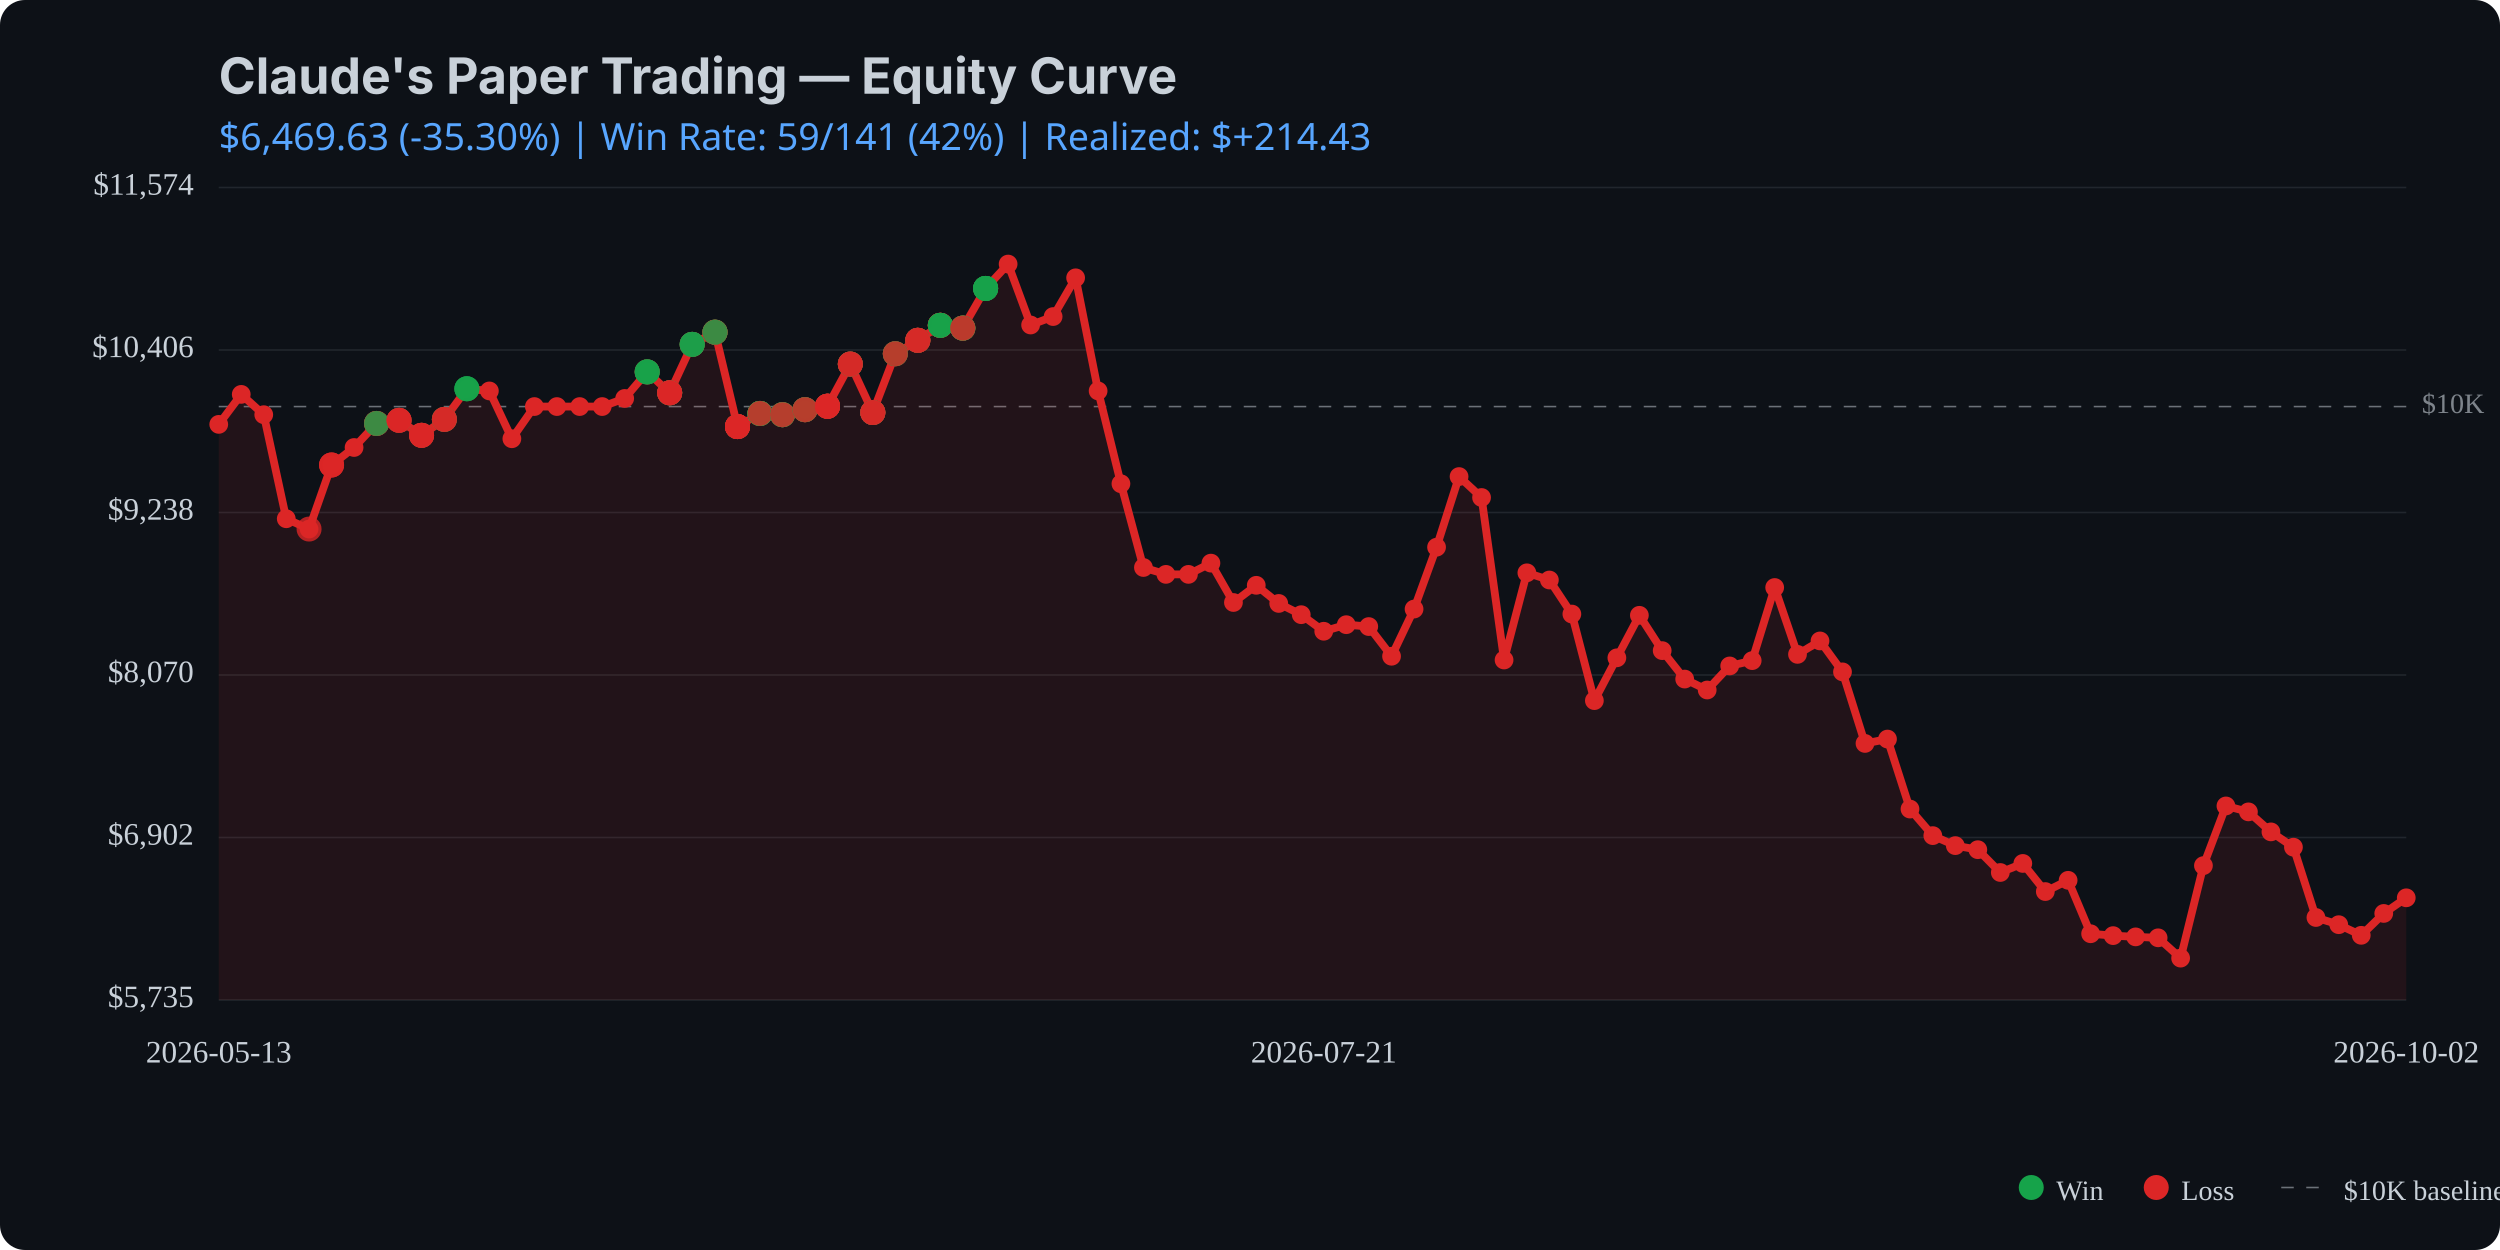
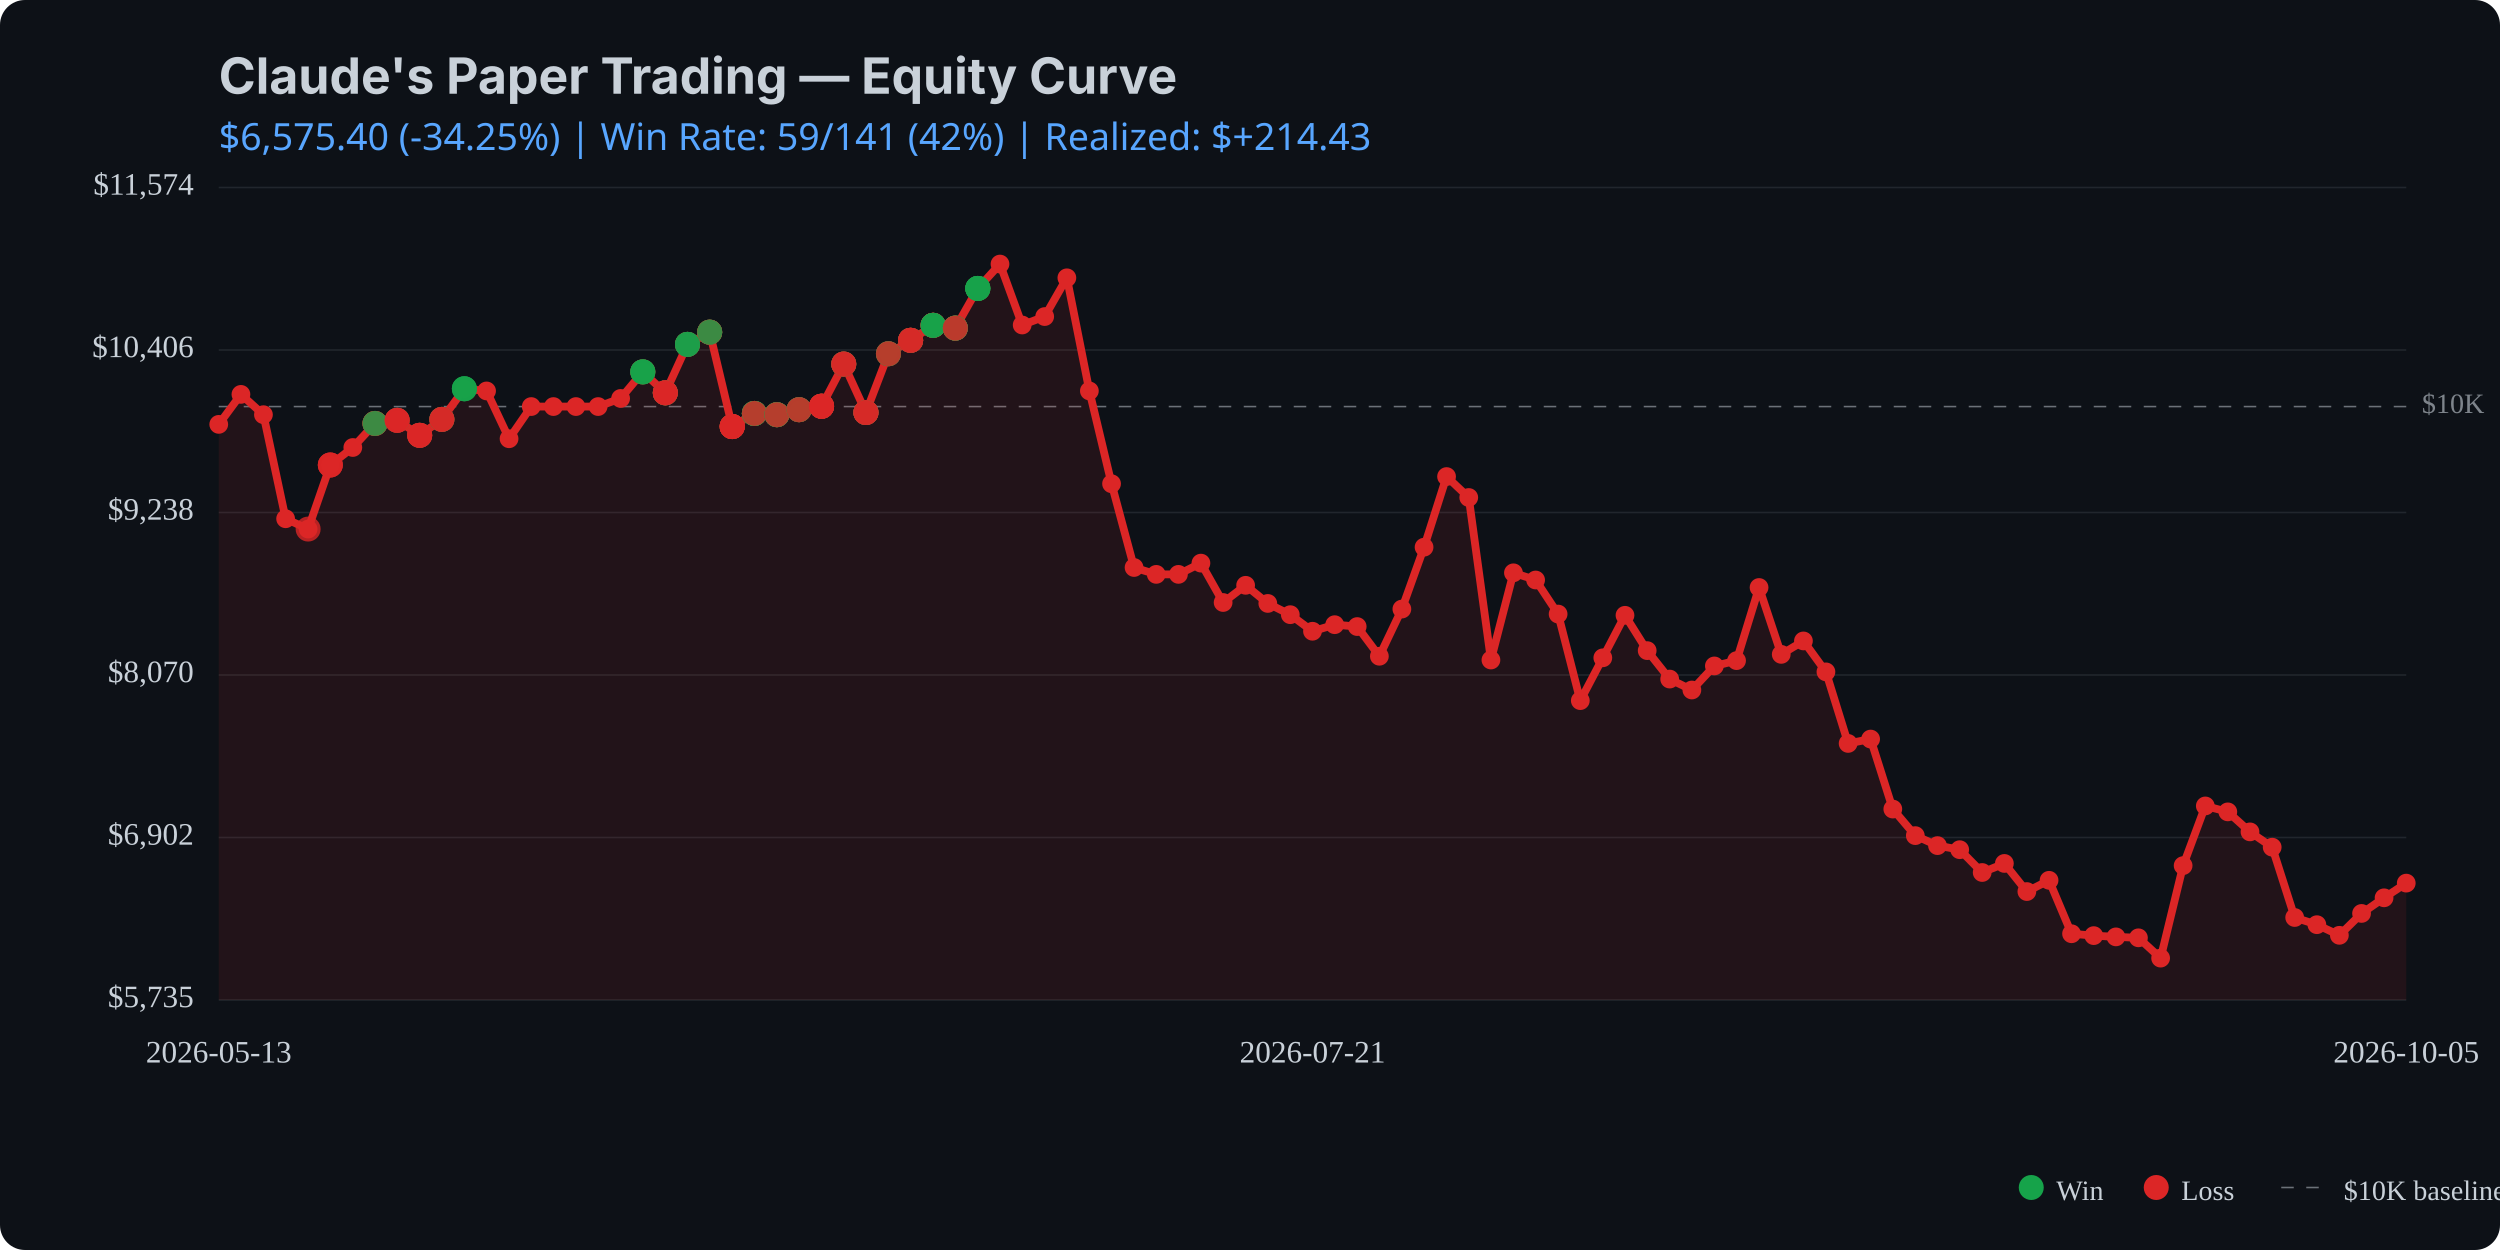
<svg xmlns="http://www.w3.org/2000/svg" viewBox="0 0 800 400" width="800" height="400">
  <rect width="800" height="400" fill="#0d1117" rx="8" />
  <text x="70" y="30" fill="#c9d1d9" font-family="system-ui, -apple-system, sans-serif" font-size="16" font-weight="bold">Claude's Paper Trading — Equity Curve</text>
  <text x="70" y="48" fill="#58a6ff" font-family="system-ui, sans-serif" font-size="12">
-     $6,469.63 (-35.30%) | Win Rate: 59/141 (42%) | Realized: $+214.43
+     $6,575.40 (-34.25%) | Win Rate: 59/141 (42%) | Realized: $+214.43
  </text>
  <line x1="70" y1="320.0" x2="770" y2="320.0" stroke="#21262d" stroke-width="0.5" />
  <line x1="70" y1="268.0" x2="770" y2="268.0" stroke="#21262d" stroke-width="0.5" />
  <line x1="70" y1="216.0" x2="770" y2="216.0" stroke="#21262d" stroke-width="0.5" />
  <line x1="70" y1="164.0" x2="770" y2="164.0" stroke="#21262d" stroke-width="0.5" />
  <line x1="70" y1="112.0" x2="770" y2="112.0" stroke="#21262d" stroke-width="0.5" />
  <line x1="70" y1="60.0" x2="770" y2="60.0" stroke="#21262d" stroke-width="0.5" />
  <line x1="70" y1="130.1" x2="770" y2="130.1" stroke="#c9d1d9" stroke-width="0.5" stroke-dasharray="4,4" opacity="0.5" />
  <text x="775" y="130.1" fill="#c9d1d9" font-size="9" opacity="0.6" dominant-baseline="middle">$10K</text>
-   <path d="M 70.0 135.8 L 77.2 126.2 L 84.4 132.7 L 91.6 166.0 L 98.9 169.3 L 106.1 148.8 L 113.3 143.2 L 120.5 135.5 L 127.7 134.5 L 134.9 139.3 L 142.2 134.2 L 149.4 124.4 L 156.6 125.1 L 163.8 140.4 L 171.0 130.1 L 178.2 130.1 L 185.5 130.1 L 192.7 130.1 L 199.9 127.5 L 207.1 119.0 L 214.3 125.7 L 221.5 110.2 L 228.8 106.3 L 236.0 136.5 L 243.2 132.3 L 250.4 132.7 L 257.6 131.1 L 264.8 130.0 L 272.1 116.5 L 279.3 132.0 L 286.5 113.2 L 293.7 108.9 L 300.9 104.1 L 308.1 105.0 L 315.4 92.3 L 322.6 84.5 L 329.8 104.0 L 337.0 101.3 L 344.2 88.9 L 351.4 125.1 L 358.7 154.8 L 365.9 181.6 L 373.1 183.8 L 380.3 183.8 L 387.5 180.2 L 394.7 192.8 L 402.0 187.3 L 409.2 193.1 L 416.4 196.7 L 423.6 202.0 L 430.8 199.9 L 438.0 200.5 L 445.3 210.0 L 452.5 194.9 L 459.7 175.1 L 466.9 152.5 L 474.1 159.2 L 481.3 211.2 L 488.6 183.3 L 495.8 185.6 L 503.0 196.5 L 510.2 224.2 L 517.4 210.5 L 524.6 196.9 L 531.9 208.2 L 539.1 217.3 L 546.3 220.8 L 553.5 213.1 L 560.7 211.4 L 567.9 188.0 L 575.2 209.4 L 582.4 205.1 L 589.6 215.0 L 596.8 237.9 L 604.0 236.5 L 611.2 258.9 L 618.5 267.4 L 625.7 270.6 L 632.9 271.9 L 640.1 279.2 L 647.3 276.3 L 654.5 285.3 L 661.8 281.7 L 669.0 298.8 L 676.2 299.4 L 683.4 299.8 L 690.6 300.1 L 697.8 306.6 L 705.1 277.0 L 712.3 257.9 L 719.5 259.8 L 726.7 266.2 L 733.9 271.1 L 741.1 293.6 L 748.4 295.9 L 755.6 299.3 L 762.8 292.3 L 770.0 287.3 L 770.0 320.0 L 70.0 320.0 Z" fill="#dc2626" opacity="0.1" />
-   <path d="M 70.0 135.8 L 77.2 126.2 L 84.4 132.7 L 91.6 166.0 L 98.9 169.3 L 106.1 148.8 L 113.3 143.2 L 120.5 135.5 L 127.7 134.5 L 134.9 139.3 L 142.2 134.2 L 149.4 124.4 L 156.6 125.1 L 163.8 140.4 L 171.0 130.1 L 178.2 130.1 L 185.5 130.1 L 192.7 130.1 L 199.9 127.5 L 207.1 119.0 L 214.3 125.7 L 221.5 110.2 L 228.8 106.3 L 236.0 136.5 L 243.2 132.3 L 250.4 132.7 L 257.6 131.1 L 264.8 130.0 L 272.1 116.5 L 279.3 132.0 L 286.5 113.2 L 293.7 108.9 L 300.9 104.1 L 308.1 105.0 L 315.4 92.3 L 322.6 84.5 L 329.8 104.0 L 337.0 101.3 L 344.2 88.9 L 351.4 125.1 L 358.7 154.8 L 365.9 181.6 L 373.1 183.8 L 380.3 183.8 L 387.5 180.2 L 394.7 192.8 L 402.0 187.3 L 409.2 193.1 L 416.4 196.7 L 423.6 202.0 L 430.8 199.9 L 438.0 200.5 L 445.3 210.0 L 452.5 194.9 L 459.7 175.1 L 466.9 152.5 L 474.1 159.2 L 481.3 211.2 L 488.6 183.3 L 495.8 185.6 L 503.0 196.5 L 510.2 224.2 L 517.4 210.5 L 524.6 196.9 L 531.9 208.2 L 539.1 217.3 L 546.3 220.8 L 553.5 213.1 L 560.7 211.4 L 567.9 188.0 L 575.2 209.4 L 582.4 205.1 L 589.6 215.0 L 596.8 237.9 L 604.0 236.5 L 611.2 258.9 L 618.5 267.4 L 625.7 270.6 L 632.9 271.9 L 640.1 279.2 L 647.3 276.3 L 654.5 285.3 L 661.8 281.7 L 669.0 298.8 L 676.2 299.4 L 683.4 299.8 L 690.6 300.1 L 697.8 306.6 L 705.1 277.0 L 712.3 257.9 L 719.5 259.8 L 726.7 266.2 L 733.9 271.1 L 741.1 293.6 L 748.4 295.9 L 755.6 299.3 L 762.8 292.3 L 770.0 287.3" fill="none" stroke="#dc2626" stroke-width="2.5" stroke-linecap="round" stroke-linejoin="round" />
+   <path d="M 70.0 135.8 L 77.1 126.2 L 84.3 132.7 L 91.4 166.0 L 98.6 169.3 L 105.7 148.8 L 112.9 143.2 L 120.0 135.5 L 127.1 134.5 L 134.3 139.3 L 141.4 134.2 L 148.6 124.4 L 155.7 125.1 L 162.9 140.4 L 170.0 130.1 L 177.1 130.1 L 184.3 130.1 L 191.4 130.1 L 198.6 127.5 L 205.7 119.0 L 212.9 125.7 L 220.0 110.2 L 227.1 106.3 L 234.3 136.5 L 241.4 132.3 L 248.6 132.7 L 255.7 131.1 L 262.9 130.0 L 270.0 116.5 L 277.1 132.0 L 284.3 113.2 L 291.4 108.9 L 298.6 104.1 L 305.7 105.0 L 312.9 92.3 L 320.0 84.5 L 327.1 104.0 L 334.3 101.3 L 341.4 88.9 L 348.6 125.1 L 355.7 154.8 L 362.9 181.6 L 370.0 183.8 L 377.1 183.8 L 384.3 180.2 L 391.4 192.8 L 398.6 187.3 L 405.7 193.1 L 412.9 196.7 L 420.0 202.0 L 427.1 199.9 L 434.3 200.5 L 441.4 210.0 L 448.6 194.9 L 455.7 175.1 L 462.9 152.5 L 470.0 159.2 L 477.1 211.2 L 484.3 183.3 L 491.4 185.6 L 498.6 196.5 L 505.7 224.2 L 512.9 210.5 L 520.0 196.9 L 527.1 208.2 L 534.3 217.3 L 541.4 220.8 L 548.6 213.1 L 555.7 211.4 L 562.9 188.0 L 570.0 209.4 L 577.1 205.1 L 584.3 215.0 L 591.4 237.9 L 598.6 236.5 L 605.7 258.9 L 612.9 267.4 L 620.0 270.6 L 627.1 271.9 L 634.3 279.2 L 641.4 276.3 L 648.6 285.3 L 655.7 281.7 L 662.9 298.8 L 670.0 299.4 L 677.1 299.8 L 684.3 300.1 L 691.4 306.6 L 698.6 277.0 L 705.7 257.9 L 712.9 259.8 L 720.0 266.2 L 727.1 271.1 L 734.3 293.6 L 741.4 295.9 L 748.6 299.3 L 755.7 292.3 L 762.9 287.3 L 770.0 282.6 L 770.0 320.0 L 70.0 320.0 Z" fill="#dc2626" opacity="0.1" />
+   <path d="M 70.0 135.8 L 77.1 126.2 L 84.3 132.7 L 91.4 166.0 L 98.6 169.3 L 105.7 148.8 L 112.9 143.2 L 120.0 135.5 L 127.1 134.5 L 134.3 139.3 L 141.4 134.2 L 148.6 124.4 L 155.7 125.1 L 162.9 140.4 L 170.0 130.1 L 177.1 130.1 L 184.3 130.1 L 191.4 130.1 L 198.6 127.5 L 205.7 119.0 L 212.9 125.7 L 220.0 110.2 L 227.1 106.3 L 234.3 136.5 L 241.4 132.3 L 248.6 132.7 L 255.7 131.1 L 262.9 130.0 L 270.0 116.5 L 277.1 132.0 L 284.3 113.2 L 291.4 108.9 L 298.6 104.1 L 305.7 105.0 L 312.9 92.3 L 320.0 84.5 L 327.1 104.0 L 334.3 101.3 L 341.4 88.9 L 348.6 125.1 L 355.7 154.8 L 362.9 181.6 L 370.0 183.8 L 377.1 183.8 L 384.3 180.2 L 391.4 192.8 L 398.6 187.3 L 405.7 193.1 L 412.9 196.7 L 420.0 202.0 L 427.1 199.9 L 434.3 200.5 L 441.4 210.0 L 448.6 194.9 L 455.7 175.1 L 462.9 152.5 L 470.0 159.2 L 477.1 211.2 L 484.3 183.3 L 491.4 185.6 L 498.6 196.5 L 505.7 224.2 L 512.9 210.5 L 520.0 196.9 L 527.1 208.2 L 534.3 217.3 L 541.4 220.8 L 548.6 213.1 L 555.7 211.4 L 562.9 188.0 L 570.0 209.4 L 577.1 205.1 L 584.3 215.0 L 591.4 237.9 L 598.6 236.5 L 605.7 258.9 L 612.9 267.4 L 620.0 270.6 L 627.1 271.9 L 634.3 279.2 L 641.4 276.3 L 648.6 285.3 L 655.7 281.7 L 662.9 298.8 L 670.0 299.4 L 677.1 299.8 L 684.3 300.1 L 691.4 306.6 L 698.6 277.0 L 705.7 257.9 L 712.9 259.8 L 720.0 266.2 L 727.1 271.1 L 734.3 293.6 L 741.4 295.9 L 748.6 299.3 L 755.7 292.3 L 762.9 287.3 L 770.0 282.6" fill="none" stroke="#dc2626" stroke-width="2.5" stroke-linecap="round" stroke-linejoin="round" />
  <circle cx="70.0" cy="135.8" r="3" fill="#dc2626" />
-   <circle cx="77.2" cy="126.2" r="3" fill="#dc2626" />
-   <circle cx="84.4" cy="132.7" r="3" fill="#dc2626" />
-   <circle cx="91.6" cy="166.0" r="3" fill="#dc2626" />
-   <circle cx="98.9" cy="169.3" r="3" fill="#dc2626" />
-   <circle cx="106.1" cy="148.8" r="3" fill="#dc2626" />
-   <circle cx="113.3" cy="143.2" r="3" fill="#dc2626" />
-   <circle cx="120.5" cy="135.5" r="3" fill="#dc2626" />
-   <circle cx="127.7" cy="134.5" r="3" fill="#dc2626" />
-   <circle cx="134.9" cy="139.3" r="3" fill="#dc2626" />
-   <circle cx="142.2" cy="134.2" r="3" fill="#dc2626" />
-   <circle cx="149.4" cy="124.4" r="3" fill="#dc2626" />
-   <circle cx="156.6" cy="125.1" r="3" fill="#dc2626" />
-   <circle cx="163.8" cy="140.4" r="3" fill="#dc2626" />
-   <circle cx="171.0" cy="130.1" r="3" fill="#dc2626" />
-   <circle cx="178.2" cy="130.1" r="3" fill="#dc2626" />
-   <circle cx="185.5" cy="130.1" r="3" fill="#dc2626" />
-   <circle cx="192.7" cy="130.1" r="3" fill="#dc2626" />
-   <circle cx="199.9" cy="127.5" r="3" fill="#dc2626" />
-   <circle cx="207.1" cy="119.0" r="3" fill="#dc2626" />
-   <circle cx="214.3" cy="125.7" r="3" fill="#dc2626" />
-   <circle cx="221.5" cy="110.2" r="3" fill="#dc2626" />
-   <circle cx="228.8" cy="106.3" r="3" fill="#dc2626" />
-   <circle cx="236.0" cy="136.5" r="3" fill="#dc2626" />
-   <circle cx="243.2" cy="132.3" r="3" fill="#dc2626" />
-   <circle cx="250.4" cy="132.7" r="3" fill="#dc2626" />
-   <circle cx="257.6" cy="131.1" r="3" fill="#dc2626" />
-   <circle cx="264.8" cy="130.0" r="3" fill="#dc2626" />
-   <circle cx="272.1" cy="116.5" r="3" fill="#dc2626" />
-   <circle cx="279.3" cy="132.0" r="3" fill="#dc2626" />
-   <circle cx="286.5" cy="113.2" r="3" fill="#dc2626" />
-   <circle cx="293.7" cy="108.9" r="3" fill="#dc2626" />
-   <circle cx="300.9" cy="104.1" r="3" fill="#dc2626" />
-   <circle cx="308.1" cy="105.0" r="3" fill="#dc2626" />
-   <circle cx="315.4" cy="92.3" r="3" fill="#dc2626" />
-   <circle cx="322.6" cy="84.5" r="3" fill="#dc2626" />
-   <circle cx="329.8" cy="104.0" r="3" fill="#dc2626" />
-   <circle cx="337.0" cy="101.3" r="3" fill="#dc2626" />
-   <circle cx="344.2" cy="88.9" r="3" fill="#dc2626" />
-   <circle cx="351.4" cy="125.1" r="3" fill="#dc2626" />
-   <circle cx="358.7" cy="154.8" r="3" fill="#dc2626" />
-   <circle cx="365.9" cy="181.6" r="3" fill="#dc2626" />
-   <circle cx="373.1" cy="183.8" r="3" fill="#dc2626" />
-   <circle cx="380.3" cy="183.8" r="3" fill="#dc2626" />
-   <circle cx="387.5" cy="180.2" r="3" fill="#dc2626" />
-   <circle cx="394.7" cy="192.8" r="3" fill="#dc2626" />
-   <circle cx="402.0" cy="187.3" r="3" fill="#dc2626" />
-   <circle cx="409.2" cy="193.1" r="3" fill="#dc2626" />
-   <circle cx="416.4" cy="196.7" r="3" fill="#dc2626" />
-   <circle cx="423.6" cy="202.0" r="3" fill="#dc2626" />
-   <circle cx="430.8" cy="199.9" r="3" fill="#dc2626" />
-   <circle cx="438.0" cy="200.5" r="3" fill="#dc2626" />
-   <circle cx="445.3" cy="210.0" r="3" fill="#dc2626" />
-   <circle cx="452.5" cy="194.9" r="3" fill="#dc2626" />
-   <circle cx="459.7" cy="175.1" r="3" fill="#dc2626" />
-   <circle cx="466.9" cy="152.5" r="3" fill="#dc2626" />
-   <circle cx="474.1" cy="159.2" r="3" fill="#dc2626" />
-   <circle cx="481.3" cy="211.2" r="3" fill="#dc2626" />
-   <circle cx="488.6" cy="183.3" r="3" fill="#dc2626" />
-   <circle cx="495.8" cy="185.6" r="3" fill="#dc2626" />
-   <circle cx="503.0" cy="196.5" r="3" fill="#dc2626" />
-   <circle cx="510.2" cy="224.2" r="3" fill="#dc2626" />
-   <circle cx="517.4" cy="210.5" r="3" fill="#dc2626" />
-   <circle cx="524.6" cy="196.9" r="3" fill="#dc2626" />
-   <circle cx="531.9" cy="208.2" r="3" fill="#dc2626" />
-   <circle cx="539.1" cy="217.3" r="3" fill="#dc2626" />
-   <circle cx="546.3" cy="220.8" r="3" fill="#dc2626" />
-   <circle cx="553.5" cy="213.1" r="3" fill="#dc2626" />
-   <circle cx="560.7" cy="211.4" r="3" fill="#dc2626" />
-   <circle cx="567.9" cy="188.0" r="3" fill="#dc2626" />
-   <circle cx="575.2" cy="209.4" r="3" fill="#dc2626" />
-   <circle cx="582.4" cy="205.1" r="3" fill="#dc2626" />
-   <circle cx="589.6" cy="215.0" r="3" fill="#dc2626" />
-   <circle cx="596.8" cy="237.9" r="3" fill="#dc2626" />
-   <circle cx="604.0" cy="236.5" r="3" fill="#dc2626" />
-   <circle cx="611.2" cy="258.9" r="3" fill="#dc2626" />
-   <circle cx="618.5" cy="267.4" r="3" fill="#dc2626" />
-   <circle cx="625.7" cy="270.6" r="3" fill="#dc2626" />
-   <circle cx="632.9" cy="271.9" r="3" fill="#dc2626" />
-   <circle cx="640.1" cy="279.2" r="3" fill="#dc2626" />
-   <circle cx="647.3" cy="276.3" r="3" fill="#dc2626" />
-   <circle cx="654.5" cy="285.3" r="3" fill="#dc2626" />
-   <circle cx="661.8" cy="281.7" r="3" fill="#dc2626" />
-   <circle cx="669.0" cy="298.8" r="3" fill="#dc2626" />
-   <circle cx="676.2" cy="299.4" r="3" fill="#dc2626" />
-   <circle cx="683.4" cy="299.8" r="3" fill="#dc2626" />
-   <circle cx="690.6" cy="300.1" r="3" fill="#dc2626" />
-   <circle cx="697.8" cy="306.6" r="3" fill="#dc2626" />
-   <circle cx="705.1" cy="277.0" r="3" fill="#dc2626" />
-   <circle cx="712.3" cy="257.9" r="3" fill="#dc2626" />
-   <circle cx="719.5" cy="259.8" r="3" fill="#dc2626" />
-   <circle cx="726.7" cy="266.2" r="3" fill="#dc2626" />
-   <circle cx="733.9" cy="271.1" r="3" fill="#dc2626" />
-   <circle cx="741.1" cy="293.6" r="3" fill="#dc2626" />
-   <circle cx="748.4" cy="295.9" r="3" fill="#dc2626" />
-   <circle cx="755.6" cy="299.3" r="3" fill="#dc2626" />
-   <circle cx="762.8" cy="292.3" r="3" fill="#dc2626" />
-   <circle cx="770.0" cy="287.3" r="3" fill="#dc2626" />
-   <circle cx="98.9" cy="169.3" r="4" fill="#dc2626" opacity="0.8" />
-   <circle cx="106.1" cy="148.8" r="4" fill="#dc2626" opacity="0.8" />
-   <circle cx="106.1" cy="148.8" r="4" fill="#dc2626" opacity="0.8" />
-   <circle cx="106.1" cy="148.8" r="4" fill="#dc2626" opacity="0.8" />
-   <circle cx="120.5" cy="135.5" r="4" fill="#dc2626" opacity="0.8" />
-   <circle cx="120.5" cy="135.5" r="4" fill="#16a34a" opacity="0.8" />
-   <circle cx="120.5" cy="135.5" r="4" fill="#dc2626" opacity="0.8" />
-   <circle cx="120.5" cy="135.5" r="4" fill="#dc2626" opacity="0.8" />
-   <circle cx="120.5" cy="135.5" r="4" fill="#16a34a" opacity="0.8" />
-   <circle cx="127.7" cy="134.5" r="4" fill="#16a34a" opacity="0.8" />
-   <circle cx="127.7" cy="134.5" r="4" fill="#dc2626" opacity="0.8" />
-   <circle cx="127.7" cy="134.5" r="4" fill="#dc2626" opacity="0.8" />
-   <circle cx="127.7" cy="134.5" r="4" fill="#dc2626" opacity="0.8" />
-   <circle cx="134.9" cy="139.3" r="4" fill="#dc2626" opacity="0.8" />
-   <circle cx="134.9" cy="139.3" r="4" fill="#16a34a" opacity="0.8" />
-   <circle cx="134.9" cy="139.3" r="4" fill="#dc2626" opacity="0.8" />
-   <circle cx="134.9" cy="139.3" r="4" fill="#dc2626" opacity="0.8" />
-   <circle cx="134.9" cy="139.3" r="4" fill="#dc2626" opacity="0.8" />
-   <circle cx="142.2" cy="134.2" r="4" fill="#16a34a" opacity="0.8" />
-   <circle cx="142.2" cy="134.2" r="4" fill="#dc2626" opacity="0.8" />
-   <circle cx="142.2" cy="134.2" r="4" fill="#16a34a" opacity="0.8" />
-   <circle cx="142.2" cy="134.2" r="4" fill="#dc2626" opacity="0.8" />
-   <circle cx="142.2" cy="134.2" r="4" fill="#dc2626" opacity="0.8" />
-   <circle cx="149.4" cy="124.4" r="4" fill="#16a34a" opacity="0.8" />
-   <circle cx="149.4" cy="124.4" r="4" fill="#16a34a" opacity="0.8" />
-   <circle cx="149.4" cy="124.4" r="4" fill="#16a34a" opacity="0.8" />
-   <circle cx="207.1" cy="119.0" r="4" fill="#dc2626" opacity="0.8" />
-   <circle cx="207.1" cy="119.0" r="4" fill="#dc2626" opacity="0.8" />
-   <circle cx="207.1" cy="119.0" r="4" fill="#16a34a" opacity="0.8" />
-   <circle cx="207.1" cy="119.0" r="4" fill="#16a34a" opacity="0.8" />
-   <circle cx="207.1" cy="119.0" r="4" fill="#16a34a" opacity="0.8" />
-   <circle cx="214.3" cy="125.7" r="4" fill="#16a34a" opacity="0.8" />
-   <circle cx="214.3" cy="125.7" r="4" fill="#16a34a" opacity="0.8" />
-   <circle cx="214.3" cy="125.7" r="4" fill="#dc2626" opacity="0.8" />
-   <circle cx="214.3" cy="125.7" r="4" fill="#16a34a" opacity="0.8" />
-   <circle cx="214.3" cy="125.7" r="4" fill="#dc2626" opacity="0.8" />
-   <circle cx="214.3" cy="125.7" r="4" fill="#dc2626" opacity="0.8" />
-   <circle cx="214.3" cy="125.7" r="4" fill="#dc2626" opacity="0.8" />
-   <circle cx="221.5" cy="110.2" r="4" fill="#dc2626" opacity="0.8" />
-   <circle cx="221.5" cy="110.2" r="4" fill="#16a34a" opacity="0.8" />
-   <circle cx="221.5" cy="110.2" r="4" fill="#16a34a" opacity="0.8" />
-   <circle cx="221.5" cy="110.2" r="4" fill="#dc2626" opacity="0.8" />
-   <circle cx="221.5" cy="110.2" r="4" fill="#16a34a" opacity="0.8" />
-   <circle cx="221.5" cy="110.2" r="4" fill="#16a34a" opacity="0.8" />
-   <circle cx="228.8" cy="106.3" r="4" fill="#dc2626" opacity="0.8" />
-   <circle cx="228.8" cy="106.3" r="4" fill="#16a34a" opacity="0.8" />
-   <circle cx="228.8" cy="106.3" r="4" fill="#16a34a" opacity="0.8" />
-   <circle cx="228.8" cy="106.3" r="4" fill="#16a34a" opacity="0.8" />
-   <circle cx="228.8" cy="106.3" r="4" fill="#dc2626" opacity="0.8" />
-   <circle cx="228.8" cy="106.3" r="4" fill="#dc2626" opacity="0.8" />
-   <circle cx="228.8" cy="106.3" r="4" fill="#16a34a" opacity="0.8" />
-   <circle cx="236.0" cy="136.5" r="4" fill="#16a34a" opacity="0.8" />
-   <circle cx="236.0" cy="136.5" r="4" fill="#dc2626" opacity="0.8" />
-   <circle cx="236.0" cy="136.5" r="4" fill="#dc2626" opacity="0.8" />
-   <circle cx="236.0" cy="136.5" r="4" fill="#16a34a" opacity="0.8" />
-   <circle cx="236.0" cy="136.5" r="4" fill="#dc2626" opacity="0.8" />
-   <circle cx="236.0" cy="136.5" r="4" fill="#dc2626" opacity="0.8" />
-   <circle cx="236.0" cy="136.5" r="4" fill="#dc2626" opacity="0.8" />
-   <circle cx="236.0" cy="136.5" r="4" fill="#dc2626" opacity="0.8" />
-   <circle cx="236.0" cy="136.5" r="4" fill="#dc2626" opacity="0.8" />
-   <circle cx="243.2" cy="132.3" r="4" fill="#dc2626" opacity="0.8" />
-   <circle cx="243.2" cy="132.3" r="4" fill="#16a34a" opacity="0.8" />
-   <circle cx="243.2" cy="132.3" r="4" fill="#dc2626" opacity="0.8" />
-   <circle cx="243.2" cy="132.3" r="4" fill="#16a34a" opacity="0.8" />
-   <circle cx="243.2" cy="132.3" r="4" fill="#16a34a" opacity="0.8" />
-   <circle cx="243.2" cy="132.3" r="4" fill="#16a34a" opacity="0.8" />
-   <circle cx="243.2" cy="132.3" r="4" fill="#16a34a" opacity="0.8" />
-   <circle cx="243.2" cy="132.3" r="4" fill="#16a34a" opacity="0.8" />
-   <circle cx="243.2" cy="132.3" r="4" fill="#dc2626" opacity="0.8" />
-   <circle cx="250.4" cy="132.7" r="4" fill="#16a34a" opacity="0.8" />
-   <circle cx="250.4" cy="132.7" r="4" fill="#dc2626" opacity="0.8" />
-   <circle cx="250.4" cy="132.7" r="4" fill="#dc2626" opacity="0.8" />
-   <circle cx="250.4" cy="132.7" r="4" fill="#16a34a" opacity="0.8" />
-   <circle cx="250.4" cy="132.7" r="4" fill="#16a34a" opacity="0.8" />
-   <circle cx="250.4" cy="132.7" r="4" fill="#16a34a" opacity="0.8" />
-   <circle cx="250.4" cy="132.7" r="4" fill="#dc2626" opacity="0.8" />
-   <circle cx="257.6" cy="131.1" r="4" fill="#dc2626" opacity="0.8" />
-   <circle cx="257.6" cy="131.1" r="4" fill="#dc2626" opacity="0.8" />
-   <circle cx="257.6" cy="131.1" r="4" fill="#dc2626" opacity="0.8" />
-   <circle cx="257.6" cy="131.1" r="4" fill="#16a34a" opacity="0.8" />
-   <circle cx="257.6" cy="131.1" r="4" fill="#16a34a" opacity="0.8" />
-   <circle cx="257.6" cy="131.1" r="4" fill="#dc2626" opacity="0.8" />
-   <circle cx="264.8" cy="130.0" r="4" fill="#dc2626" opacity="0.8" />
-   <circle cx="264.8" cy="130.0" r="4" fill="#dc2626" opacity="0.8" />
-   <circle cx="264.8" cy="130.0" r="4" fill="#dc2626" opacity="0.8" />
-   <circle cx="264.8" cy="130.0" r="4" fill="#dc2626" opacity="0.8" />
-   <circle cx="264.8" cy="130.0" r="4" fill="#16a34a" opacity="0.8" />
-   <circle cx="264.8" cy="130.0" r="4" fill="#dc2626" opacity="0.8" />
-   <circle cx="264.8" cy="130.0" r="4" fill="#dc2626" opacity="0.8" />
-   <circle cx="264.8" cy="130.0" r="4" fill="#dc2626" opacity="0.8" />
-   <circle cx="264.8" cy="130.0" r="4" fill="#dc2626" opacity="0.8" />
-   <circle cx="272.1" cy="116.5" r="4" fill="#dc2626" opacity="0.8" />
-   <circle cx="272.1" cy="116.5" r="4" fill="#16a34a" opacity="0.8" />
-   <circle cx="272.1" cy="116.5" r="4" fill="#dc2626" opacity="0.8" />
-   <circle cx="272.1" cy="116.5" r="4" fill="#16a34a" opacity="0.8" />
-   <circle cx="272.1" cy="116.5" r="4" fill="#dc2626" opacity="0.8" />
-   <circle cx="272.1" cy="116.5" r="4" fill="#dc2626" opacity="0.8" />
-   <circle cx="279.3" cy="132.0" r="4" fill="#dc2626" opacity="0.8" />
-   <circle cx="279.3" cy="132.0" r="4" fill="#16a34a" opacity="0.8" />
-   <circle cx="279.3" cy="132.0" r="4" fill="#dc2626" opacity="0.8" />
-   <circle cx="279.3" cy="132.0" r="4" fill="#dc2626" opacity="0.8" />
-   <circle cx="279.3" cy="132.0" r="4" fill="#dc2626" opacity="0.8" />
-   <circle cx="279.3" cy="132.0" r="4" fill="#16a34a" opacity="0.8" />
-   <circle cx="279.3" cy="132.0" r="4" fill="#dc2626" opacity="0.8" />
-   <circle cx="279.3" cy="132.0" r="4" fill="#dc2626" opacity="0.8" />
-   <circle cx="286.5" cy="113.2" r="4" fill="#dc2626" opacity="0.8" />
-   <circle cx="286.5" cy="113.2" r="4" fill="#dc2626" opacity="0.8" />
-   <circle cx="286.5" cy="113.2" r="4" fill="#16a34a" opacity="0.8" />
-   <circle cx="286.5" cy="113.2" r="4" fill="#16a34a" opacity="0.8" />
-   <circle cx="286.5" cy="113.2" r="4" fill="#dc2626" opacity="0.8" />
-   <circle cx="293.7" cy="108.9" r="4" fill="#16a34a" opacity="0.8" />
-   <circle cx="293.7" cy="108.9" r="4" fill="#dc2626" opacity="0.8" />
-   <circle cx="293.7" cy="108.9" r="4" fill="#dc2626" opacity="0.8" />
-   <circle cx="293.7" cy="108.9" r="4" fill="#dc2626" opacity="0.8" />
-   <circle cx="293.7" cy="108.9" r="4" fill="#dc2626" opacity="0.8" />
-   <circle cx="293.7" cy="108.9" r="4" fill="#16a34a" opacity="0.8" />
-   <circle cx="293.7" cy="108.9" r="4" fill="#dc2626" opacity="0.8" />
-   <circle cx="293.7" cy="108.9" r="4" fill="#dc2626" opacity="0.8" />
-   <circle cx="300.9" cy="104.1" r="4" fill="#dc2626" opacity="0.8" />
-   <circle cx="300.9" cy="104.1" r="4" fill="#dc2626" opacity="0.8" />
-   <circle cx="300.9" cy="104.1" r="4" fill="#dc2626" opacity="0.8" />
-   <circle cx="300.9" cy="104.1" r="4" fill="#dc2626" opacity="0.8" />
-   <circle cx="300.9" cy="104.1" r="4" fill="#dc2626" opacity="0.8" />
-   <circle cx="300.9" cy="104.1" r="4" fill="#dc2626" opacity="0.8" />
-   <circle cx="300.9" cy="104.1" r="4" fill="#16a34a" opacity="0.8" />
-   <circle cx="300.9" cy="104.1" r="4" fill="#16a34a" opacity="0.8" />
-   <circle cx="300.9" cy="104.1" r="4" fill="#16a34a" opacity="0.8" />
-   <circle cx="308.1" cy="105.0" r="4" fill="#16a34a" opacity="0.8" />
-   <circle cx="308.1" cy="105.0" r="4" fill="#dc2626" opacity="0.8" />
-   <circle cx="308.1" cy="105.0" r="4" fill="#16a34a" opacity="0.8" />
-   <circle cx="308.1" cy="105.0" r="4" fill="#16a34a" opacity="0.8" />
-   <circle cx="308.1" cy="105.0" r="4" fill="#16a34a" opacity="0.8" />
-   <circle cx="308.1" cy="105.0" r="4" fill="#dc2626" opacity="0.8" />
-   <circle cx="308.1" cy="105.0" r="4" fill="#16a34a" opacity="0.8" />
-   <circle cx="308.1" cy="105.0" r="4" fill="#dc2626" opacity="0.8" />
-   <circle cx="315.4" cy="92.3" r="4" fill="#dc2626" opacity="0.8" />
-   <circle cx="315.4" cy="92.3" r="4" fill="#16a34a" opacity="0.8" />
-   <circle cx="315.4" cy="92.3" r="4" fill="#16a34a" opacity="0.8" />
-   <circle cx="315.4" cy="92.3" r="4" fill="#16a34a" opacity="0.8" />
-   <circle cx="315.4" cy="92.3" r="4" fill="#16a34a" opacity="0.8" />
-   <circle cx="315.4" cy="92.3" r="4" fill="#16a34a" opacity="0.8" />
+   <circle cx="77.1" cy="126.2" r="3" fill="#dc2626" />
+   <circle cx="84.3" cy="132.7" r="3" fill="#dc2626" />
+   <circle cx="91.4" cy="166.0" r="3" fill="#dc2626" />
+   <circle cx="98.6" cy="169.3" r="3" fill="#dc2626" />
+   <circle cx="105.7" cy="148.8" r="3" fill="#dc2626" />
+   <circle cx="112.9" cy="143.2" r="3" fill="#dc2626" />
+   <circle cx="120.0" cy="135.5" r="3" fill="#dc2626" />
+   <circle cx="127.1" cy="134.5" r="3" fill="#dc2626" />
+   <circle cx="134.3" cy="139.3" r="3" fill="#dc2626" />
+   <circle cx="141.4" cy="134.2" r="3" fill="#dc2626" />
+   <circle cx="148.6" cy="124.4" r="3" fill="#dc2626" />
+   <circle cx="155.7" cy="125.1" r="3" fill="#dc2626" />
+   <circle cx="162.9" cy="140.4" r="3" fill="#dc2626" />
+   <circle cx="170.0" cy="130.1" r="3" fill="#dc2626" />
+   <circle cx="177.1" cy="130.1" r="3" fill="#dc2626" />
+   <circle cx="184.3" cy="130.1" r="3" fill="#dc2626" />
+   <circle cx="191.4" cy="130.1" r="3" fill="#dc2626" />
+   <circle cx="198.6" cy="127.5" r="3" fill="#dc2626" />
+   <circle cx="205.7" cy="119.0" r="3" fill="#dc2626" />
+   <circle cx="212.9" cy="125.7" r="3" fill="#dc2626" />
+   <circle cx="220.0" cy="110.2" r="3" fill="#dc2626" />
+   <circle cx="227.1" cy="106.3" r="3" fill="#dc2626" />
+   <circle cx="234.3" cy="136.5" r="3" fill="#dc2626" />
+   <circle cx="241.4" cy="132.3" r="3" fill="#dc2626" />
+   <circle cx="248.6" cy="132.7" r="3" fill="#dc2626" />
+   <circle cx="255.7" cy="131.1" r="3" fill="#dc2626" />
+   <circle cx="262.9" cy="130.0" r="3" fill="#dc2626" />
+   <circle cx="270.0" cy="116.5" r="3" fill="#dc2626" />
+   <circle cx="277.1" cy="132.0" r="3" fill="#dc2626" />
+   <circle cx="284.3" cy="113.2" r="3" fill="#dc2626" />
+   <circle cx="291.4" cy="108.9" r="3" fill="#dc2626" />
+   <circle cx="298.6" cy="104.1" r="3" fill="#dc2626" />
+   <circle cx="305.7" cy="105.0" r="3" fill="#dc2626" />
+   <circle cx="312.9" cy="92.3" r="3" fill="#dc2626" />
+   <circle cx="320.0" cy="84.5" r="3" fill="#dc2626" />
+   <circle cx="327.1" cy="104.0" r="3" fill="#dc2626" />
+   <circle cx="334.3" cy="101.3" r="3" fill="#dc2626" />
+   <circle cx="341.4" cy="88.9" r="3" fill="#dc2626" />
+   <circle cx="348.6" cy="125.1" r="3" fill="#dc2626" />
+   <circle cx="355.7" cy="154.8" r="3" fill="#dc2626" />
+   <circle cx="362.9" cy="181.6" r="3" fill="#dc2626" />
+   <circle cx="370.0" cy="183.8" r="3" fill="#dc2626" />
+   <circle cx="377.1" cy="183.8" r="3" fill="#dc2626" />
+   <circle cx="384.3" cy="180.2" r="3" fill="#dc2626" />
+   <circle cx="391.4" cy="192.8" r="3" fill="#dc2626" />
+   <circle cx="398.6" cy="187.3" r="3" fill="#dc2626" />
+   <circle cx="405.7" cy="193.1" r="3" fill="#dc2626" />
+   <circle cx="412.9" cy="196.7" r="3" fill="#dc2626" />
+   <circle cx="420.0" cy="202.0" r="3" fill="#dc2626" />
+   <circle cx="427.1" cy="199.9" r="3" fill="#dc2626" />
+   <circle cx="434.3" cy="200.5" r="3" fill="#dc2626" />
+   <circle cx="441.4" cy="210.0" r="3" fill="#dc2626" />
+   <circle cx="448.6" cy="194.9" r="3" fill="#dc2626" />
+   <circle cx="455.7" cy="175.1" r="3" fill="#dc2626" />
+   <circle cx="462.9" cy="152.5" r="3" fill="#dc2626" />
+   <circle cx="470.0" cy="159.2" r="3" fill="#dc2626" />
+   <circle cx="477.1" cy="211.2" r="3" fill="#dc2626" />
+   <circle cx="484.3" cy="183.3" r="3" fill="#dc2626" />
+   <circle cx="491.4" cy="185.6" r="3" fill="#dc2626" />
+   <circle cx="498.6" cy="196.5" r="3" fill="#dc2626" />
+   <circle cx="505.7" cy="224.2" r="3" fill="#dc2626" />
+   <circle cx="512.9" cy="210.5" r="3" fill="#dc2626" />
+   <circle cx="520.0" cy="196.9" r="3" fill="#dc2626" />
+   <circle cx="527.1" cy="208.2" r="3" fill="#dc2626" />
+   <circle cx="534.3" cy="217.3" r="3" fill="#dc2626" />
+   <circle cx="541.4" cy="220.8" r="3" fill="#dc2626" />
+   <circle cx="548.6" cy="213.1" r="3" fill="#dc2626" />
+   <circle cx="555.7" cy="211.4" r="3" fill="#dc2626" />
+   <circle cx="562.9" cy="188.0" r="3" fill="#dc2626" />
+   <circle cx="570.0" cy="209.4" r="3" fill="#dc2626" />
+   <circle cx="577.1" cy="205.1" r="3" fill="#dc2626" />
+   <circle cx="584.3" cy="215.0" r="3" fill="#dc2626" />
+   <circle cx="591.4" cy="237.9" r="3" fill="#dc2626" />
+   <circle cx="598.6" cy="236.5" r="3" fill="#dc2626" />
+   <circle cx="605.7" cy="258.9" r="3" fill="#dc2626" />
+   <circle cx="612.9" cy="267.4" r="3" fill="#dc2626" />
+   <circle cx="620.0" cy="270.6" r="3" fill="#dc2626" />
+   <circle cx="627.1" cy="271.9" r="3" fill="#dc2626" />
+   <circle cx="634.3" cy="279.2" r="3" fill="#dc2626" />
+   <circle cx="641.4" cy="276.3" r="3" fill="#dc2626" />
+   <circle cx="648.6" cy="285.3" r="3" fill="#dc2626" />
+   <circle cx="655.7" cy="281.7" r="3" fill="#dc2626" />
+   <circle cx="662.9" cy="298.8" r="3" fill="#dc2626" />
+   <circle cx="670.0" cy="299.4" r="3" fill="#dc2626" />
+   <circle cx="677.1" cy="299.8" r="3" fill="#dc2626" />
+   <circle cx="684.3" cy="300.1" r="3" fill="#dc2626" />
+   <circle cx="691.4" cy="306.6" r="3" fill="#dc2626" />
+   <circle cx="698.6" cy="277.0" r="3" fill="#dc2626" />
+   <circle cx="705.7" cy="257.9" r="3" fill="#dc2626" />
+   <circle cx="712.9" cy="259.8" r="3" fill="#dc2626" />
+   <circle cx="720.0" cy="266.2" r="3" fill="#dc2626" />
+   <circle cx="727.1" cy="271.1" r="3" fill="#dc2626" />
+   <circle cx="734.3" cy="293.6" r="3" fill="#dc2626" />
+   <circle cx="741.4" cy="295.9" r="3" fill="#dc2626" />
+   <circle cx="748.6" cy="299.3" r="3" fill="#dc2626" />
+   <circle cx="755.7" cy="292.3" r="3" fill="#dc2626" />
+   <circle cx="762.9" cy="287.3" r="3" fill="#dc2626" />
+   <circle cx="770.0" cy="282.6" r="3" fill="#dc2626" />
+   <circle cx="98.6" cy="169.3" r="4" fill="#dc2626" opacity="0.8" />
+   <circle cx="105.7" cy="148.8" r="4" fill="#dc2626" opacity="0.8" />
+   <circle cx="105.7" cy="148.8" r="4" fill="#dc2626" opacity="0.8" />
+   <circle cx="105.7" cy="148.8" r="4" fill="#dc2626" opacity="0.8" />
+   <circle cx="120.0" cy="135.5" r="4" fill="#dc2626" opacity="0.8" />
+   <circle cx="120.0" cy="135.5" r="4" fill="#16a34a" opacity="0.8" />
+   <circle cx="120.0" cy="135.5" r="4" fill="#dc2626" opacity="0.8" />
+   <circle cx="120.0" cy="135.5" r="4" fill="#dc2626" opacity="0.8" />
+   <circle cx="120.0" cy="135.5" r="4" fill="#16a34a" opacity="0.8" />
+   <circle cx="127.1" cy="134.5" r="4" fill="#16a34a" opacity="0.8" />
+   <circle cx="127.1" cy="134.5" r="4" fill="#dc2626" opacity="0.8" />
+   <circle cx="127.1" cy="134.5" r="4" fill="#dc2626" opacity="0.8" />
+   <circle cx="127.1" cy="134.5" r="4" fill="#dc2626" opacity="0.8" />
+   <circle cx="134.3" cy="139.3" r="4" fill="#dc2626" opacity="0.8" />
+   <circle cx="134.3" cy="139.3" r="4" fill="#16a34a" opacity="0.8" />
+   <circle cx="134.3" cy="139.3" r="4" fill="#dc2626" opacity="0.8" />
+   <circle cx="134.3" cy="139.3" r="4" fill="#dc2626" opacity="0.8" />
+   <circle cx="134.3" cy="139.3" r="4" fill="#dc2626" opacity="0.8" />
+   <circle cx="141.4" cy="134.2" r="4" fill="#16a34a" opacity="0.8" />
+   <circle cx="141.4" cy="134.2" r="4" fill="#dc2626" opacity="0.8" />
+   <circle cx="141.4" cy="134.2" r="4" fill="#16a34a" opacity="0.8" />
+   <circle cx="141.4" cy="134.2" r="4" fill="#dc2626" opacity="0.8" />
+   <circle cx="141.4" cy="134.2" r="4" fill="#dc2626" opacity="0.8" />
+   <circle cx="148.6" cy="124.4" r="4" fill="#16a34a" opacity="0.8" />
+   <circle cx="148.6" cy="124.4" r="4" fill="#16a34a" opacity="0.8" />
+   <circle cx="148.6" cy="124.4" r="4" fill="#16a34a" opacity="0.8" />
+   <circle cx="205.7" cy="119.0" r="4" fill="#dc2626" opacity="0.8" />
+   <circle cx="205.7" cy="119.0" r="4" fill="#dc2626" opacity="0.8" />
+   <circle cx="205.7" cy="119.0" r="4" fill="#16a34a" opacity="0.8" />
+   <circle cx="205.7" cy="119.0" r="4" fill="#16a34a" opacity="0.8" />
+   <circle cx="205.7" cy="119.0" r="4" fill="#16a34a" opacity="0.8" />
+   <circle cx="212.9" cy="125.7" r="4" fill="#16a34a" opacity="0.8" />
+   <circle cx="212.9" cy="125.7" r="4" fill="#16a34a" opacity="0.8" />
+   <circle cx="212.9" cy="125.7" r="4" fill="#dc2626" opacity="0.8" />
+   <circle cx="212.9" cy="125.7" r="4" fill="#16a34a" opacity="0.8" />
+   <circle cx="212.9" cy="125.7" r="4" fill="#dc2626" opacity="0.8" />
+   <circle cx="212.9" cy="125.7" r="4" fill="#dc2626" opacity="0.8" />
+   <circle cx="212.9" cy="125.7" r="4" fill="#dc2626" opacity="0.8" />
+   <circle cx="220.0" cy="110.2" r="4" fill="#dc2626" opacity="0.8" />
+   <circle cx="220.0" cy="110.2" r="4" fill="#16a34a" opacity="0.8" />
+   <circle cx="220.0" cy="110.2" r="4" fill="#16a34a" opacity="0.8" />
+   <circle cx="220.0" cy="110.2" r="4" fill="#dc2626" opacity="0.8" />
+   <circle cx="220.0" cy="110.2" r="4" fill="#16a34a" opacity="0.8" />
+   <circle cx="220.0" cy="110.2" r="4" fill="#16a34a" opacity="0.8" />
+   <circle cx="227.1" cy="106.3" r="4" fill="#dc2626" opacity="0.8" />
+   <circle cx="227.1" cy="106.3" r="4" fill="#16a34a" opacity="0.8" />
+   <circle cx="227.1" cy="106.3" r="4" fill="#16a34a" opacity="0.8" />
+   <circle cx="227.1" cy="106.3" r="4" fill="#16a34a" opacity="0.8" />
+   <circle cx="227.1" cy="106.3" r="4" fill="#dc2626" opacity="0.8" />
+   <circle cx="227.1" cy="106.3" r="4" fill="#dc2626" opacity="0.8" />
+   <circle cx="227.1" cy="106.3" r="4" fill="#16a34a" opacity="0.8" />
+   <circle cx="234.3" cy="136.5" r="4" fill="#16a34a" opacity="0.8" />
+   <circle cx="234.3" cy="136.5" r="4" fill="#dc2626" opacity="0.8" />
+   <circle cx="234.3" cy="136.5" r="4" fill="#dc2626" opacity="0.8" />
+   <circle cx="234.3" cy="136.5" r="4" fill="#16a34a" opacity="0.8" />
+   <circle cx="234.3" cy="136.5" r="4" fill="#dc2626" opacity="0.8" />
+   <circle cx="234.3" cy="136.5" r="4" fill="#dc2626" opacity="0.8" />
+   <circle cx="234.3" cy="136.5" r="4" fill="#dc2626" opacity="0.8" />
+   <circle cx="234.3" cy="136.5" r="4" fill="#dc2626" opacity="0.8" />
+   <circle cx="234.3" cy="136.5" r="4" fill="#dc2626" opacity="0.8" />
+   <circle cx="241.4" cy="132.3" r="4" fill="#dc2626" opacity="0.8" />
+   <circle cx="241.4" cy="132.3" r="4" fill="#16a34a" opacity="0.8" />
+   <circle cx="241.4" cy="132.3" r="4" fill="#dc2626" opacity="0.8" />
+   <circle cx="241.4" cy="132.3" r="4" fill="#16a34a" opacity="0.8" />
+   <circle cx="241.4" cy="132.3" r="4" fill="#16a34a" opacity="0.8" />
+   <circle cx="241.4" cy="132.3" r="4" fill="#16a34a" opacity="0.8" />
+   <circle cx="241.4" cy="132.3" r="4" fill="#16a34a" opacity="0.8" />
+   <circle cx="241.4" cy="132.3" r="4" fill="#16a34a" opacity="0.8" />
+   <circle cx="241.4" cy="132.3" r="4" fill="#dc2626" opacity="0.8" />
+   <circle cx="248.6" cy="132.7" r="4" fill="#16a34a" opacity="0.8" />
+   <circle cx="248.6" cy="132.7" r="4" fill="#dc2626" opacity="0.8" />
+   <circle cx="248.6" cy="132.7" r="4" fill="#dc2626" opacity="0.8" />
+   <circle cx="248.6" cy="132.7" r="4" fill="#16a34a" opacity="0.8" />
+   <circle cx="248.6" cy="132.7" r="4" fill="#16a34a" opacity="0.8" />
+   <circle cx="248.6" cy="132.7" r="4" fill="#16a34a" opacity="0.8" />
+   <circle cx="248.6" cy="132.7" r="4" fill="#dc2626" opacity="0.8" />
+   <circle cx="255.7" cy="131.1" r="4" fill="#dc2626" opacity="0.8" />
+   <circle cx="255.7" cy="131.1" r="4" fill="#dc2626" opacity="0.8" />
+   <circle cx="255.7" cy="131.1" r="4" fill="#dc2626" opacity="0.8" />
+   <circle cx="255.7" cy="131.1" r="4" fill="#16a34a" opacity="0.8" />
+   <circle cx="255.7" cy="131.1" r="4" fill="#16a34a" opacity="0.8" />
+   <circle cx="255.7" cy="131.1" r="4" fill="#dc2626" opacity="0.8" />
+   <circle cx="262.9" cy="130.0" r="4" fill="#dc2626" opacity="0.8" />
+   <circle cx="262.9" cy="130.0" r="4" fill="#dc2626" opacity="0.8" />
+   <circle cx="262.9" cy="130.0" r="4" fill="#dc2626" opacity="0.8" />
+   <circle cx="262.9" cy="130.0" r="4" fill="#dc2626" opacity="0.8" />
+   <circle cx="262.9" cy="130.0" r="4" fill="#16a34a" opacity="0.8" />
+   <circle cx="262.9" cy="130.0" r="4" fill="#dc2626" opacity="0.8" />
+   <circle cx="262.9" cy="130.0" r="4" fill="#dc2626" opacity="0.8" />
+   <circle cx="262.9" cy="130.0" r="4" fill="#dc2626" opacity="0.8" />
+   <circle cx="262.9" cy="130.0" r="4" fill="#dc2626" opacity="0.8" />
+   <circle cx="270.0" cy="116.5" r="4" fill="#dc2626" opacity="0.8" />
+   <circle cx="270.0" cy="116.5" r="4" fill="#16a34a" opacity="0.8" />
+   <circle cx="270.0" cy="116.5" r="4" fill="#dc2626" opacity="0.8" />
+   <circle cx="270.0" cy="116.5" r="4" fill="#16a34a" opacity="0.8" />
+   <circle cx="270.0" cy="116.5" r="4" fill="#dc2626" opacity="0.8" />
+   <circle cx="270.0" cy="116.5" r="4" fill="#dc2626" opacity="0.8" />
+   <circle cx="277.1" cy="132.0" r="4" fill="#dc2626" opacity="0.8" />
+   <circle cx="277.1" cy="132.0" r="4" fill="#16a34a" opacity="0.8" />
+   <circle cx="277.1" cy="132.0" r="4" fill="#dc2626" opacity="0.8" />
+   <circle cx="277.1" cy="132.0" r="4" fill="#dc2626" opacity="0.8" />
+   <circle cx="277.1" cy="132.0" r="4" fill="#dc2626" opacity="0.8" />
+   <circle cx="277.1" cy="132.0" r="4" fill="#16a34a" opacity="0.8" />
+   <circle cx="277.1" cy="132.0" r="4" fill="#dc2626" opacity="0.8" />
+   <circle cx="277.1" cy="132.0" r="4" fill="#dc2626" opacity="0.8" />
+   <circle cx="284.3" cy="113.2" r="4" fill="#dc2626" opacity="0.8" />
+   <circle cx="284.3" cy="113.2" r="4" fill="#dc2626" opacity="0.8" />
+   <circle cx="284.3" cy="113.2" r="4" fill="#16a34a" opacity="0.8" />
+   <circle cx="284.3" cy="113.2" r="4" fill="#16a34a" opacity="0.8" />
+   <circle cx="284.3" cy="113.2" r="4" fill="#dc2626" opacity="0.8" />
+   <circle cx="291.4" cy="108.9" r="4" fill="#16a34a" opacity="0.8" />
+   <circle cx="291.4" cy="108.9" r="4" fill="#dc2626" opacity="0.8" />
+   <circle cx="291.4" cy="108.9" r="4" fill="#dc2626" opacity="0.8" />
+   <circle cx="291.4" cy="108.9" r="4" fill="#dc2626" opacity="0.8" />
+   <circle cx="291.4" cy="108.9" r="4" fill="#dc2626" opacity="0.8" />
+   <circle cx="291.4" cy="108.9" r="4" fill="#16a34a" opacity="0.8" />
+   <circle cx="291.4" cy="108.9" r="4" fill="#dc2626" opacity="0.8" />
+   <circle cx="291.4" cy="108.9" r="4" fill="#dc2626" opacity="0.8" />
+   <circle cx="298.6" cy="104.1" r="4" fill="#dc2626" opacity="0.8" />
+   <circle cx="298.6" cy="104.1" r="4" fill="#dc2626" opacity="0.8" />
+   <circle cx="298.6" cy="104.1" r="4" fill="#dc2626" opacity="0.8" />
+   <circle cx="298.6" cy="104.1" r="4" fill="#dc2626" opacity="0.8" />
+   <circle cx="298.6" cy="104.1" r="4" fill="#dc2626" opacity="0.8" />
+   <circle cx="298.6" cy="104.1" r="4" fill="#dc2626" opacity="0.8" />
+   <circle cx="298.6" cy="104.1" r="4" fill="#16a34a" opacity="0.8" />
+   <circle cx="298.6" cy="104.1" r="4" fill="#16a34a" opacity="0.8" />
+   <circle cx="298.6" cy="104.1" r="4" fill="#16a34a" opacity="0.8" />
+   <circle cx="305.7" cy="105.0" r="4" fill="#16a34a" opacity="0.8" />
+   <circle cx="305.7" cy="105.0" r="4" fill="#dc2626" opacity="0.8" />
+   <circle cx="305.7" cy="105.0" r="4" fill="#16a34a" opacity="0.8" />
+   <circle cx="305.7" cy="105.0" r="4" fill="#16a34a" opacity="0.8" />
+   <circle cx="305.7" cy="105.0" r="4" fill="#16a34a" opacity="0.8" />
+   <circle cx="305.7" cy="105.0" r="4" fill="#dc2626" opacity="0.8" />
+   <circle cx="305.7" cy="105.0" r="4" fill="#16a34a" opacity="0.8" />
+   <circle cx="305.7" cy="105.0" r="4" fill="#dc2626" opacity="0.8" />
+   <circle cx="312.9" cy="92.3" r="4" fill="#dc2626" opacity="0.8" />
+   <circle cx="312.9" cy="92.3" r="4" fill="#16a34a" opacity="0.8" />
+   <circle cx="312.9" cy="92.3" r="4" fill="#16a34a" opacity="0.8" />
+   <circle cx="312.9" cy="92.3" r="4" fill="#16a34a" opacity="0.8" />
+   <circle cx="312.9" cy="92.3" r="4" fill="#16a34a" opacity="0.8" />
+   <circle cx="312.9" cy="92.3" r="4" fill="#16a34a" opacity="0.8" />
  <text x="62" y="320.0" fill="#c9d1d9" font-size="10" text-anchor="end" dominant-baseline="middle">$5,735</text>
  <text x="62" y="268.0" fill="#c9d1d9" font-size="10" text-anchor="end" dominant-baseline="middle">$6,902</text>
  <text x="62" y="216.0" fill="#c9d1d9" font-size="10" text-anchor="end" dominant-baseline="middle">$8,070</text>
  <text x="62" y="164.0" fill="#c9d1d9" font-size="10" text-anchor="end" dominant-baseline="middle">$9,238</text>
  <text x="62" y="112.0" fill="#c9d1d9" font-size="10" text-anchor="end" dominant-baseline="middle">$10,406</text>
  <text x="62" y="60.0" fill="#c9d1d9" font-size="10" text-anchor="end" dominant-baseline="middle">$11,574</text>
  <text x="70.0" y="340" fill="#c9d1d9" font-size="10" text-anchor="middle">2026-05-13</text>
-   <text x="423.6" y="340" fill="#c9d1d9" font-size="10" text-anchor="middle">2026-07-21</text>
-   <text x="770.0" y="340" fill="#c9d1d9" font-size="10" text-anchor="middle">2026-10-02</text>
+   <text x="420.0" y="340" fill="#c9d1d9" font-size="10" text-anchor="middle">2026-07-21</text>
+   <text x="770.0" y="340" fill="#c9d1d9" font-size="10" text-anchor="middle">2026-10-05</text>
  <circle cx="650" cy="380" r="4" fill="#16a34a" />
  <text x="658" y="384" fill="#c9d1d9" font-size="9">Win</text>
  <circle cx="690" cy="380" r="4" fill="#dc2626" />
  <text x="698" y="384" fill="#c9d1d9" font-size="9">Loss</text>
  <line x1="730" y1="380" x2="745" y2="380" stroke="#c9d1d9" stroke-width="0.5" stroke-dasharray="4,4" opacity="0.5" />
  <text x="750" y="384" fill="#c9d1d9" font-size="9">$10K baseline</text>
</svg>
